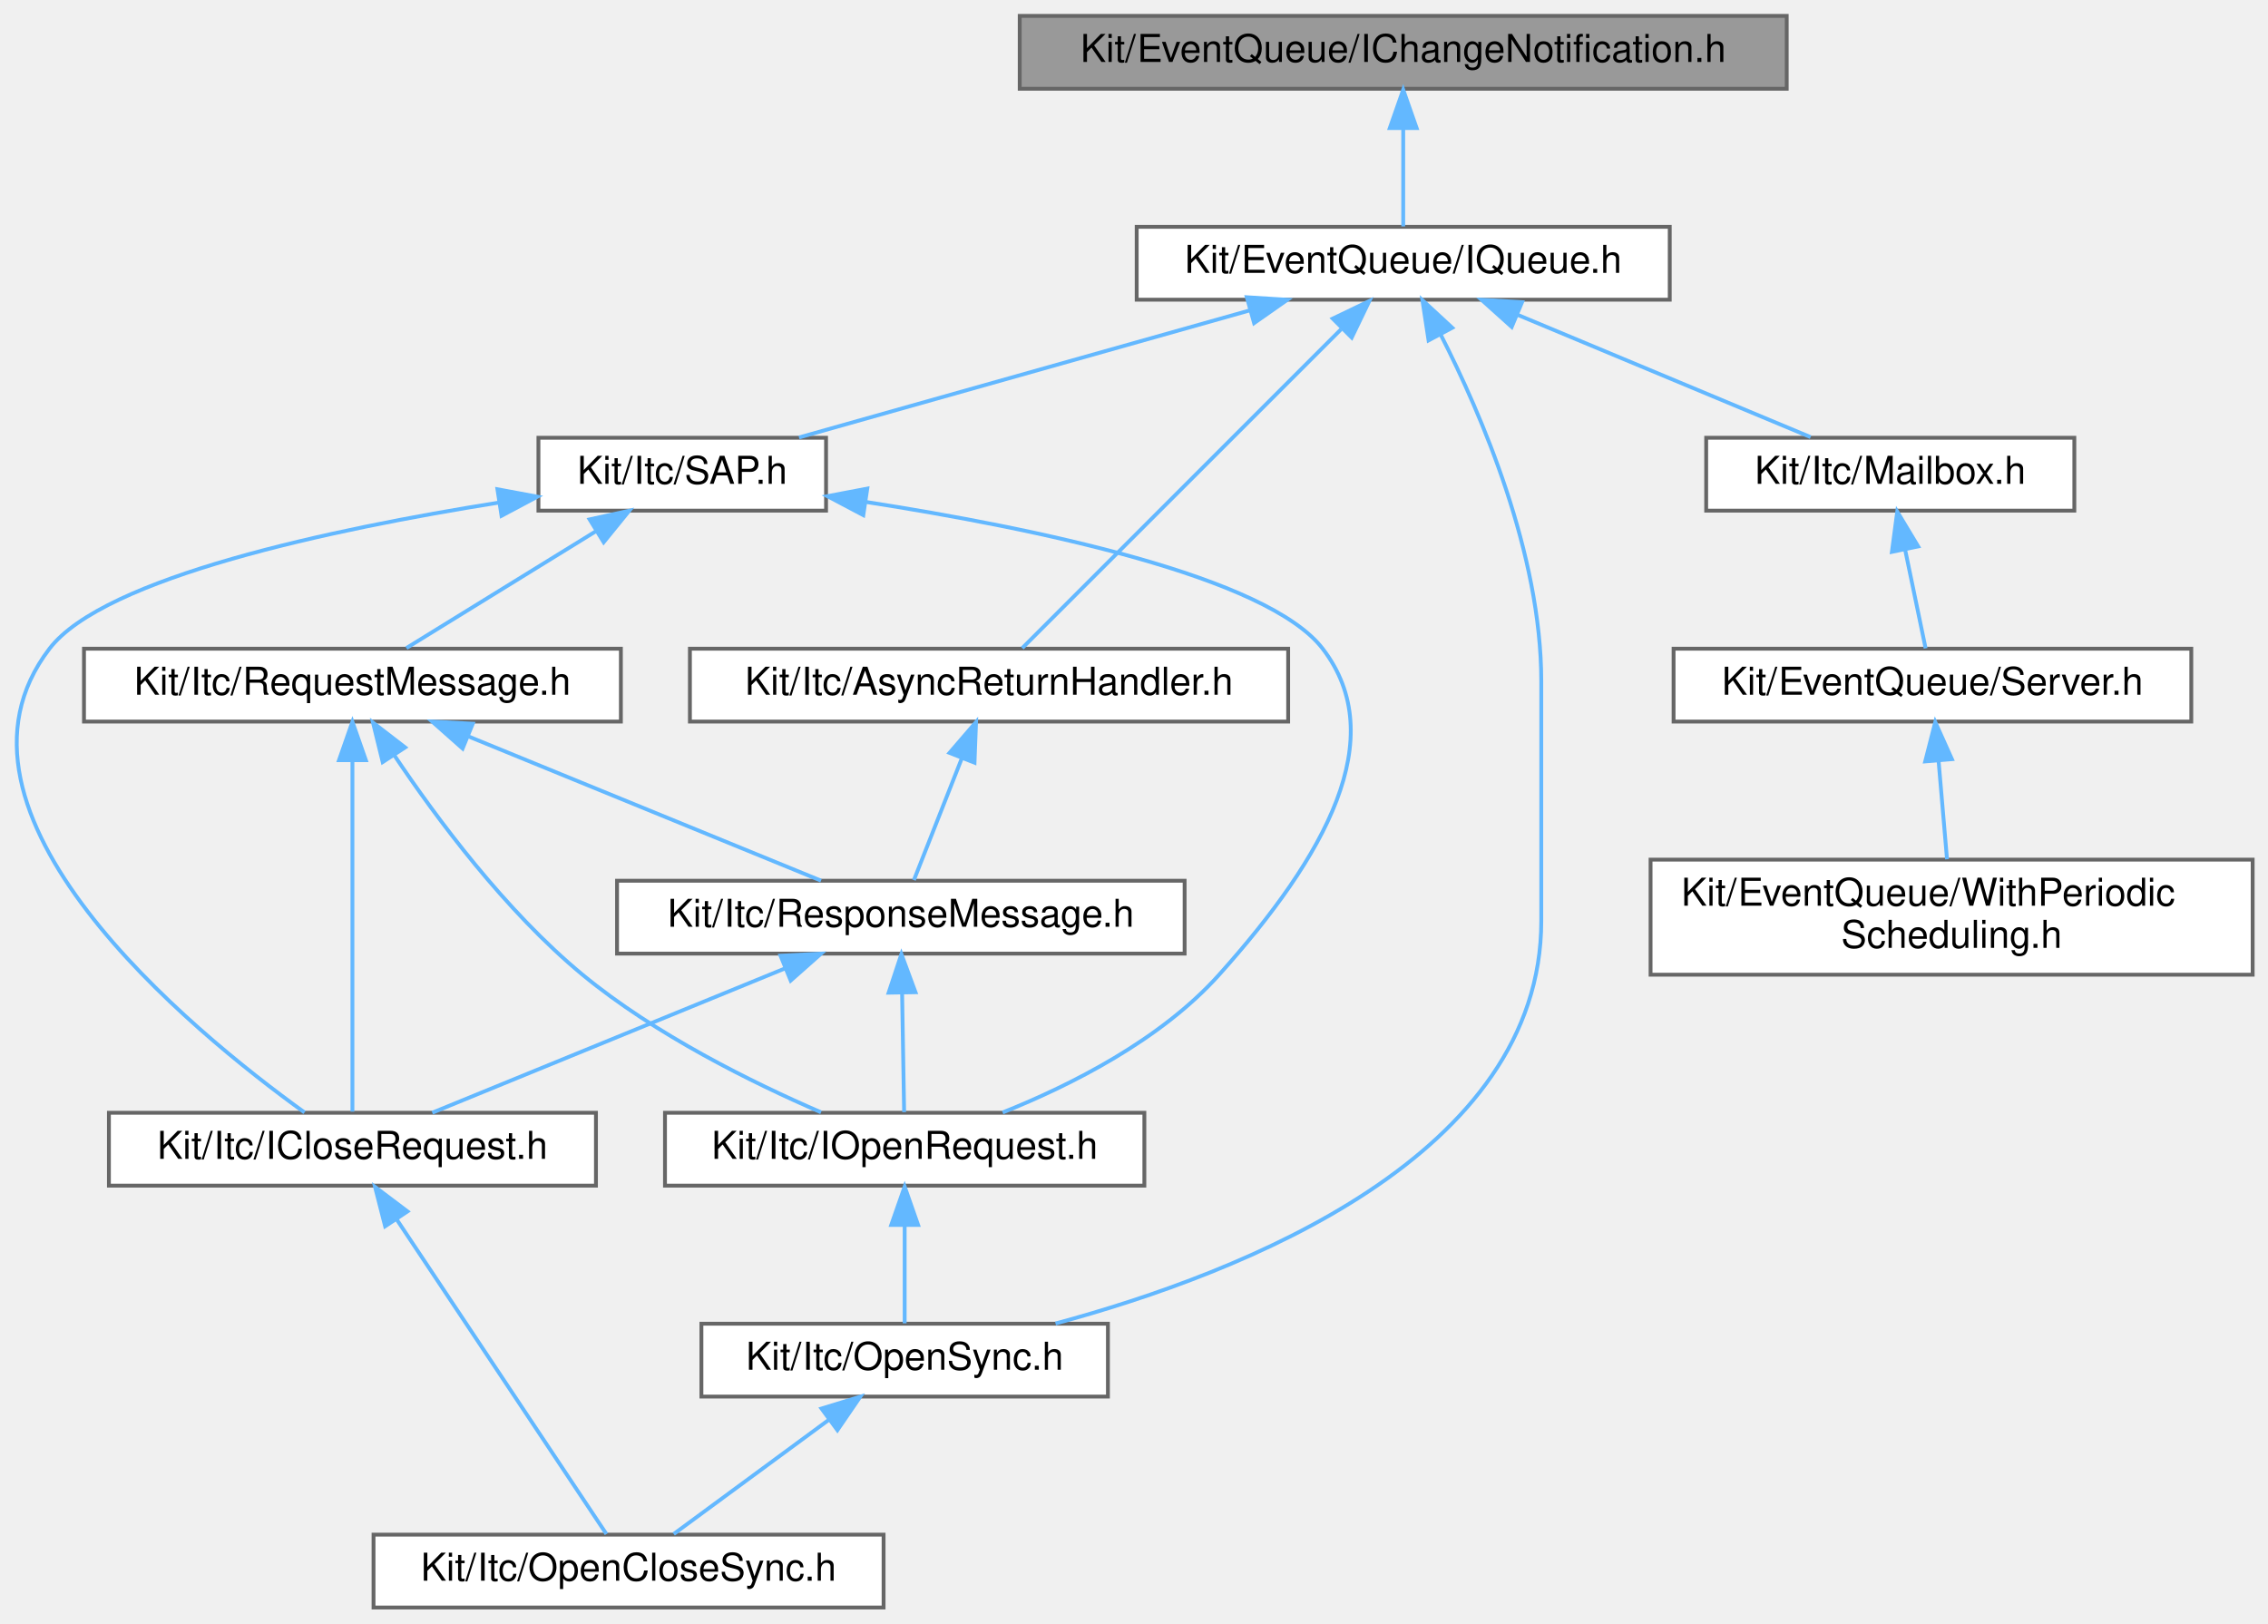
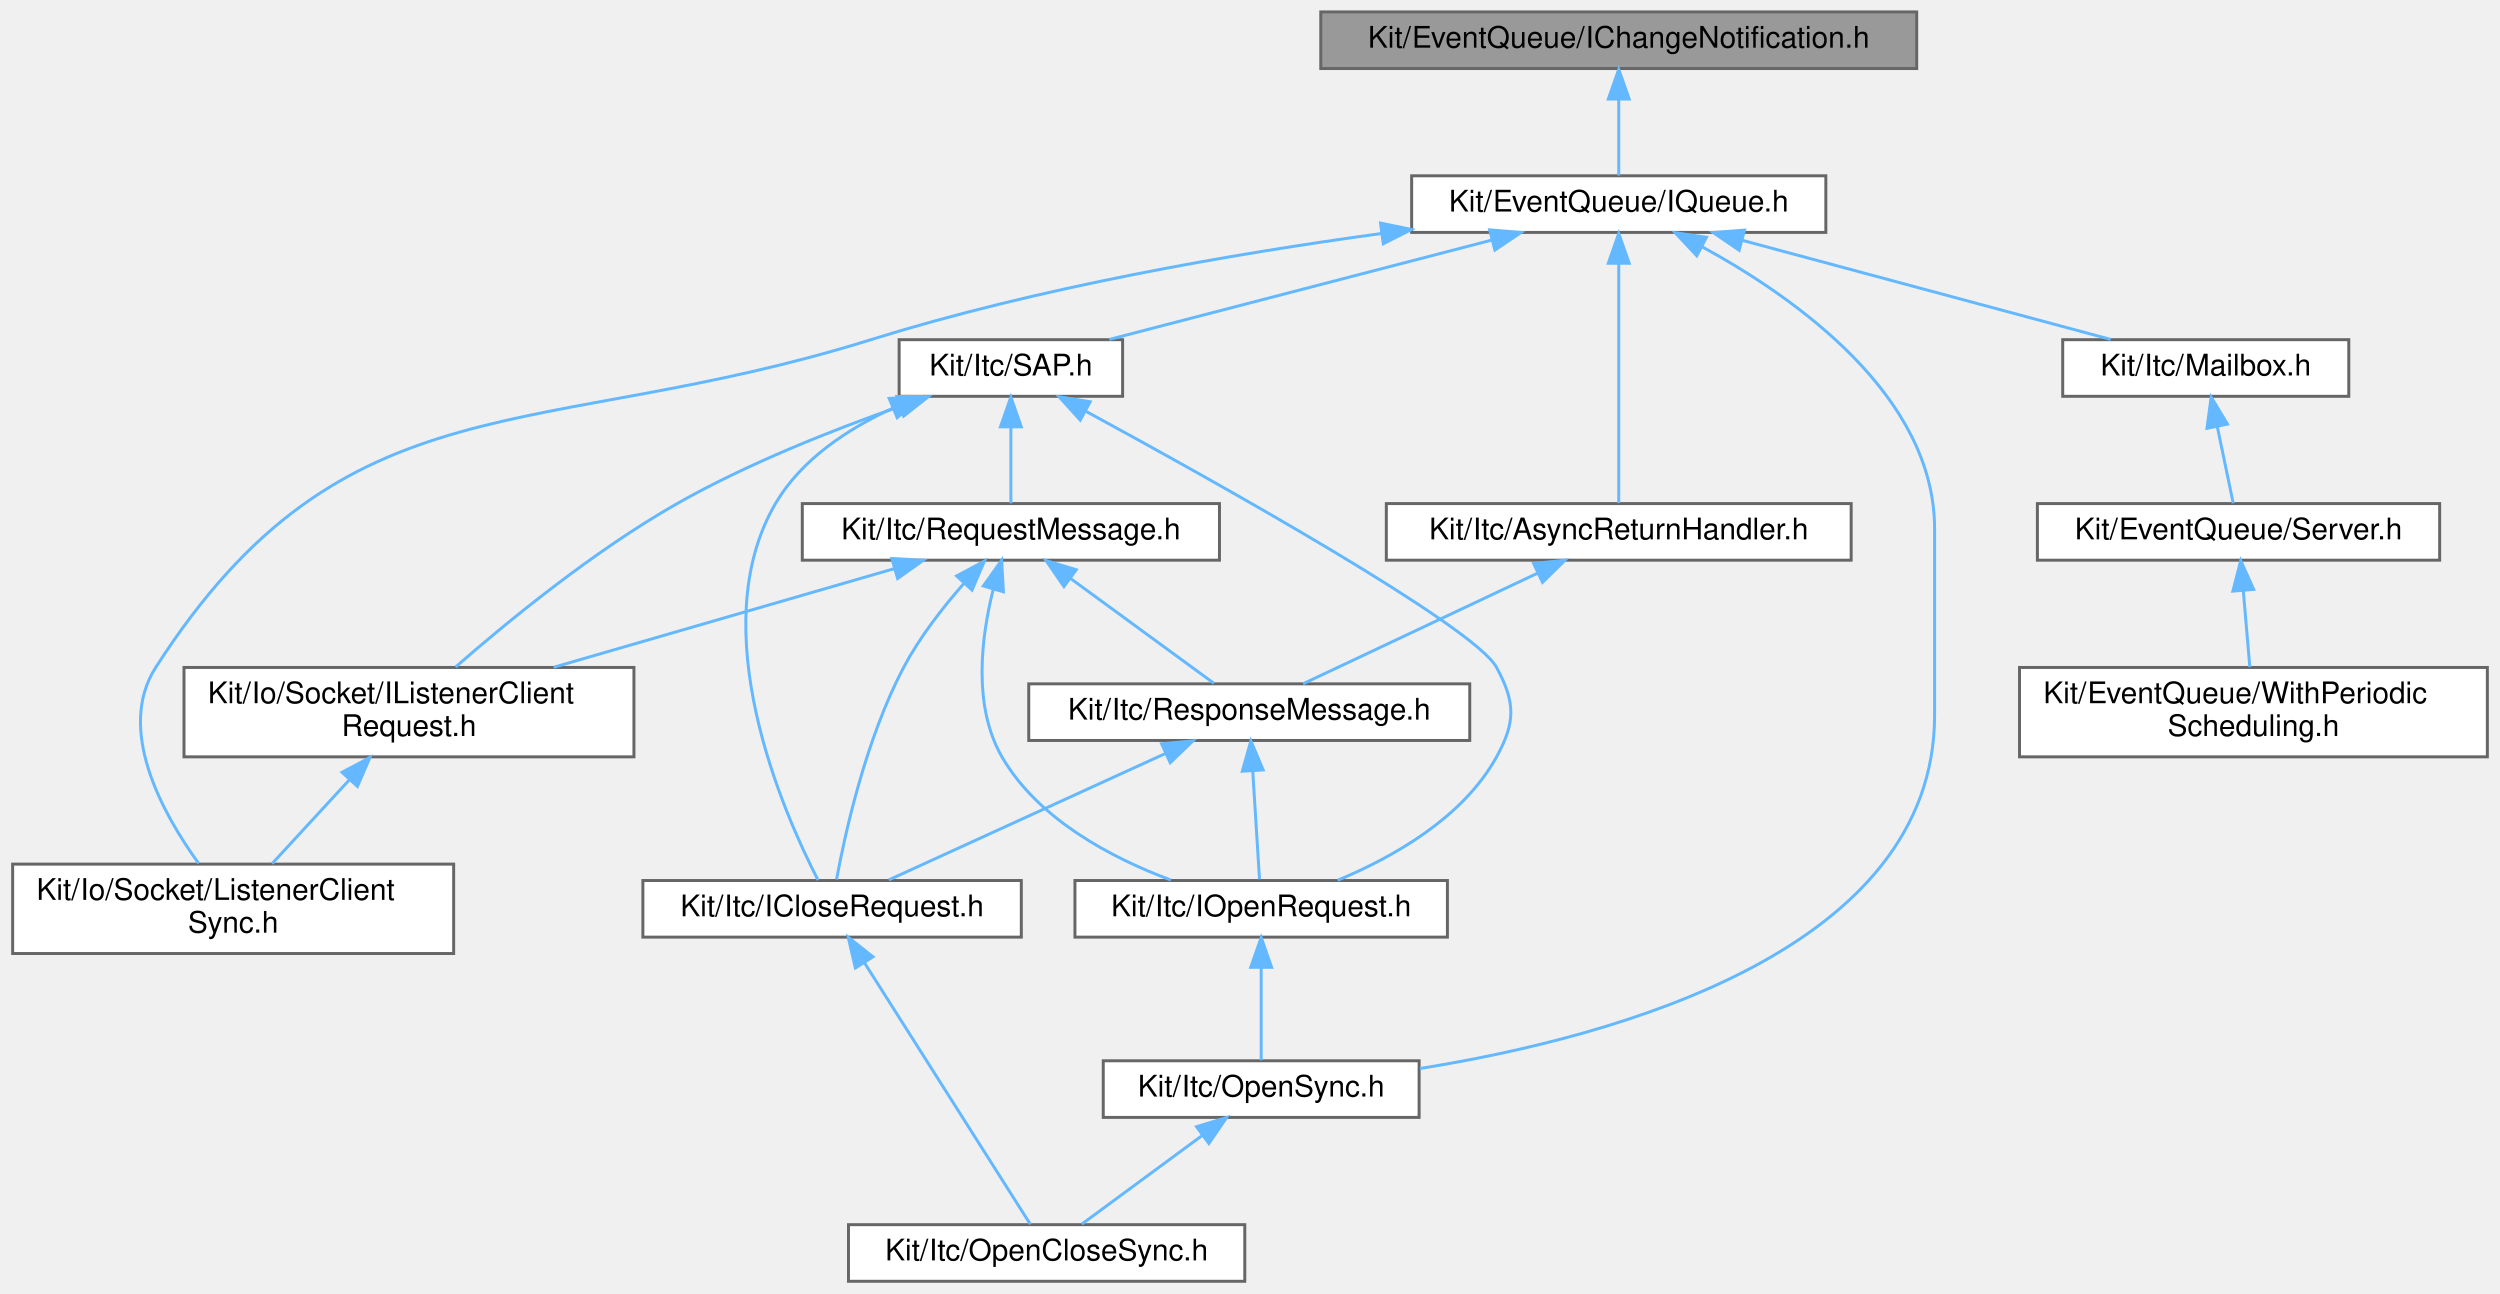
- <svg xmlns="http://www.w3.org/2000/svg" xmlns:xlink="http://www.w3.org/1999/xlink" width="591pt" height="423pt" viewBox="0.00 0.00 591.40 423.00">
-   <g id="graph0" class="graph" transform="scale(1 1) rotate(0) translate(4 419)">
+ <svg xmlns="http://www.w3.org/2000/svg" xmlns:xlink="http://www.w3.org/1999/xlink" width="839pt" height="434pt" viewBox="0.00 0.00 838.50 434.00">
+   <g id="graph0" class="graph" transform="scale(1 1) rotate(0) translate(4 430)">
    <g id="Node000001" class="node">
      <g id="a_Node000001">
        <a xlink:title=" ">
-           <polygon fill="#999999" stroke="#666666" points="461.9,-415 261.9,-415 261.9,-396 461.9,-396 461.9,-415" />
-           <text text-anchor="middle" x="361.9" y="-403" font-family="Helvetica,sans-Serif" font-size="10.00">Kit/EventQueue/IChangeNotification.h</text>
+           <polygon fill="#999999" stroke="#666666" points="639,-426 439,-426 439,-407 639,-407 639,-426" />
+           <text text-anchor="middle" x="539" y="-414" font-family="Helvetica,sans-Serif" font-size="10.00">Kit/EventQueue/IChangeNotification.h</text>
        </a>
      </g>
    </g>
    <g id="Node000002" class="node">
      <g id="a_Node000002">
        <a xlink:href="_i_queue_8h.html" target="_top" xlink:title=" ">
-           <polygon fill="white" stroke="#666666" points="431.4,-360 292.4,-360 292.4,-341 431.4,-341 431.4,-360" />
-           <text text-anchor="middle" x="361.9" y="-348" font-family="Helvetica,sans-Serif" font-size="10.00">Kit/EventQueue/IQueue.h</text>
+           <polygon fill="white" stroke="#666666" points="608.5,-371 469.5,-371 469.5,-352 608.5,-352 608.5,-371" />
+           <text text-anchor="middle" x="539" y="-359" font-family="Helvetica,sans-Serif" font-size="10.00">Kit/EventQueue/IQueue.h</text>
        </a>
      </g>
    </g>
    <g id="edge1_Node000001_Node000002" class="edge">
      <g id="a_edge1_Node000001_Node000002">
        <a xlink:title=" ">
-           <path fill="none" stroke="#63b8ff" d="M361.9,-385.66C361.9,-376.93 361.9,-366.99 361.9,-360.09" />
-           <polygon fill="#63b8ff" stroke="#63b8ff" points="358.4,-385.75 361.9,-395.75 365.4,-385.75 358.4,-385.75" />
+           <path fill="none" stroke="#63b8ff" d="M539,-396.66C539,-387.93 539,-377.99 539,-371.09" />
+           <polygon fill="#63b8ff" stroke="#63b8ff" points="535.5,-396.75 539,-406.75 542.5,-396.75 535.5,-396.75" />
        </a>
      </g>
    </g>
    <g id="Node000003" class="node">
      <g id="a_Node000003">
-         <a xlink:href="_async_return_handler_8h.html" target="_top" xlink:title=" ">
-           <polygon fill="white" stroke="#666666" points="331.9,-250 175.9,-250 175.9,-231 331.9,-231 331.9,-250" />
-           <text text-anchor="middle" x="253.9" y="-238" font-family="Helvetica,sans-Serif" font-size="10.00">Kit/Itc/AsyncReturnHandler.h</text>
+         <a xlink:href="_listener_client_sync_8h.html" target="_top" xlink:title=" ">
+           <polygon fill="white" stroke="#666666" points="148,-140 0,-140 0,-110 148,-110 148,-140" />
+           <text text-anchor="start" x="8" y="-128" font-family="Helvetica,sans-Serif" font-size="10.00">Kit/Io/Socket/ListenerClient</text>
+           <text text-anchor="middle" x="74" y="-117" font-family="Helvetica,sans-Serif" font-size="10.00">Sync.h</text>
        </a>
      </g>
    </g>
    <g id="edge2_Node000002_Node000003" class="edge">
      <g id="a_edge2_Node000002_Node000003">
        <a xlink:title=" ">
-           <path fill="none" stroke="#63b8ff" d="M345.71,-333.3C322.5,-310.1 280.61,-268.21 262.56,-250.16" />
-           <polygon fill="#63b8ff" stroke="#63b8ff" points="343.52,-336.07 353.07,-340.66 348.47,-331.12 343.52,-336.07" />
+           <path fill="none" stroke="#63b8ff" d="M459.33,-351.64C409.36,-344.8 344.02,-333.49 288,-316 176,-281.03 111.37,-304.75 48,-206 34.67,-185.23 50.27,-157.02 62.41,-140.24" />
+           <polygon fill="#63b8ff" stroke="#63b8ff" points="459.05,-355.14 469.43,-352.99 459.98,-348.2 459.05,-355.14" />
+         </a>
+       </g>
+     </g>
+     <g id="Node000004" class="node">
+       <g id="a_Node000004">
+         <a xlink:href="_async_return_handler_8h.html" target="_top" xlink:title=" ">
+           <polygon fill="white" stroke="#666666" points="617,-261 461,-261 461,-242 617,-242 617,-261" />
+           <text text-anchor="middle" x="539" y="-249" font-family="Helvetica,sans-Serif" font-size="10.00">Kit/Itc/AsyncReturnHandler.h</text>
+         </a>
+       </g>
+     </g>
+     <g id="edge3_Node000002_Node000004" class="edge">
+       <g id="a_edge3_Node000002_Node000004">
+         <a xlink:title=" ">
+           <path fill="none" stroke="#63b8ff" d="M539,-341.48C539,-317.84 539,-278.5 539,-261.16" />
+           <polygon fill="#63b8ff" stroke="#63b8ff" points="535.5,-341.66 539,-351.66 542.5,-341.66 535.5,-341.66" />
+         </a>
+       </g>
+     </g>
+     <g id="Node000009" class="node">
+       <g id="a_Node000009">
+         <a xlink:href="_open_sync_8h.html" target="_top" xlink:title=" ">
+           <polygon fill="white" stroke="#666666" points="472,-74 366,-74 366,-55 472,-55 472,-74" />
+           <text text-anchor="middle" x="419" y="-62" font-family="Helvetica,sans-Serif" font-size="10.00">Kit/Itc/OpenSync.h</text>
+         </a>
+       </g>
+     </g>
+     <g id="edge13_Node000002_Node000009" class="edge">
+       <g id="a_edge13_Node000002_Node000009">
+         <a xlink:title=" ">
+           <path fill="none" stroke="#63b8ff" d="M567.15,-347.08C598.55,-329.93 645,-297.02 645,-252.5 645,-252.5 645,-252.5 645,-190 645,-111.5 539.09,-82.13 472.27,-71.41" />
+           <polygon fill="#63b8ff" stroke="#63b8ff" points="565.19,-344.16 557.95,-351.9 568.43,-350.36 565.19,-344.16" />
+         </a>
+       </g>
+     </g>
+     <g id="Node000010" class="node">
+       <g id="a_Node000010">
+         <a xlink:href="_mailbox_8h.html" target="_top" xlink:title=" ">
+           <polygon fill="white" stroke="#666666" points="784,-316 688,-316 688,-297 784,-297 784,-316" />
+           <text text-anchor="middle" x="736" y="-304" font-family="Helvetica,sans-Serif" font-size="10.00">Kit/Itc/Mailbox.h</text>
+         </a>
+       </g>
+     </g>
+     <g id="edge10_Node000002_Node000010" class="edge">
+       <g id="a_edge10_Node000002_Node000010">
+         <a xlink:title=" ">
+           <path fill="none" stroke="#63b8ff" d="M580.59,-349.31C617.45,-339.39 670.5,-325.12 704.1,-316.08" />
+           <polygon fill="#63b8ff" stroke="#63b8ff" points="579.4,-346.01 570.65,-351.98 581.22,-352.77 579.4,-346.01" />
+         </a>
+       </g>
+     </g>
+     <g id="Node000013" class="node">
+       <g id="a_Node000013">
+         <a xlink:href="_s_a_p_8h.html" target="_top" xlink:title=" ">
+           <polygon fill="white" stroke="#666666" points="372.5,-316 297.5,-316 297.5,-297 372.5,-297 372.5,-316" />
+           <text text-anchor="middle" x="335" y="-304" font-family="Helvetica,sans-Serif" font-size="10.00">Kit/Itc/SAP.h</text>
+         </a>
+       </g>
+     </g>
+     <g id="edge14_Node000002_Node000013" class="edge">
+       <g id="a_edge14_Node000002_Node000013">
+         <a xlink:title=" ">
+           <path fill="none" stroke="#63b8ff" d="M496.42,-349.44C458.23,-339.52 402.98,-325.16 368.03,-316.08" />
+           <polygon fill="#63b8ff" stroke="#63b8ff" points="495.67,-352.86 506.22,-351.98 497.43,-346.08 495.67,-352.86" />
+         </a>
+       </g>
+     </g>
+     <g id="Node000005" class="node">
+       <g id="a_Node000005">
+         <a xlink:href="_response_message_8h.html" target="_top" xlink:title=" ">
+           <polygon fill="white" stroke="#666666" points="489,-200.5 341,-200.5 341,-181.5 489,-181.5 489,-200.5" />
+           <text text-anchor="middle" x="415" y="-188.5" font-family="Helvetica,sans-Serif" font-size="10.00">Kit/Itc/ResponseMessage.h</text>
+         </a>
+       </g>
+     </g>
+     <g id="edge4_Node000004_Node000005" class="edge">
+       <g id="a_edge4_Node000004_Node000005">
+         <a xlink:title=" ">
+           <path fill="none" stroke="#63b8ff" d="M511.73,-237.63C487.81,-226.35 453.72,-210.27 433.05,-200.52" />
+           <polygon fill="#63b8ff" stroke="#63b8ff" points="510.43,-240.89 520.97,-241.99 513.42,-234.56 510.43,-240.89" />
+         </a>
+       </g>
+     </g>
+     <g id="Node000006" class="node">
+       <g id="a_Node000006">
+         <a xlink:href="_i_close_request_8h.html" target="_top" xlink:title=" ">
+           <polygon fill="white" stroke="#666666" points="338.5,-134.5 211.5,-134.5 211.5,-115.5 338.5,-115.5 338.5,-134.5" />
+           <text text-anchor="middle" x="275" y="-122.5" font-family="Helvetica,sans-Serif" font-size="10.00">Kit/Itc/ICloseRequest.h</text>
+         </a>
+       </g>
+     </g>
+     <g id="edge5_Node000005_Node000006" class="edge">
+       <g id="a_edge5_Node000005_Node000006">
+         <a xlink:title=" ">
+           <path fill="none" stroke="#63b8ff" d="M386.99,-177.19C359.4,-164.58 318,-145.66 294.03,-134.7" />
+           <polygon fill="#63b8ff" stroke="#63b8ff" points="385.57,-180.39 396.12,-181.37 388.48,-174.03 385.57,-180.39" />
        </a>
      </g>
    </g>
    <g id="Node000008" class="node">
      <g id="a_Node000008">
-         <a xlink:href="_open_sync_8h.html" target="_top" xlink:title=" ">
-           <polygon fill="white" stroke="#666666" points="284.9,-74 178.9,-74 178.9,-55 284.9,-55 284.9,-74" />
-           <text text-anchor="middle" x="231.9" y="-62" font-family="Helvetica,sans-Serif" font-size="10.00">Kit/Itc/OpenSync.h</text>
-         </a>
-       </g>
-     </g>
-     <g id="edge12_Node000002_Node000008" class="edge">
-       <g id="a_edge12_Node000002_Node000008">
-         <a xlink:title=" ">
-           <path fill="none" stroke="#63b8ff" d="M371.66,-331.92C382.32,-311.03 397.9,-274.79 397.9,-241.5 397.9,-241.5 397.9,-241.5 397.9,-179 397.9,-117.9 320.33,-87.3 271.24,-74.05" />
-           <polygon fill="#63b8ff" stroke="#63b8ff" points="368.51,-330.39 366.91,-340.87 374.69,-333.68 368.51,-330.39" />
-         </a>
-       </g>
-     </g>
-     <g id="Node000009" class="node">
-       <g id="a_Node000009">
-         <a xlink:href="_mailbox_8h.html" target="_top" xlink:title=" ">
-           <polygon fill="white" stroke="#666666" points="536.9,-305 440.9,-305 440.9,-286 536.9,-286 536.9,-305" />
-           <text text-anchor="middle" x="488.9" y="-293" font-family="Helvetica,sans-Serif" font-size="10.00">Kit/Itc/Mailbox.h</text>
-         </a>
-       </g>
-     </g>
-     <g id="edge9_Node000002_Node000009" class="edge">
-       <g id="a_edge9_Node000002_Node000009">
-         <a xlink:title=" ">
-           <path fill="none" stroke="#63b8ff" d="M391.79,-337.03C415.27,-327.23 447.38,-313.83 468.13,-305.17" />
-           <polygon fill="#63b8ff" stroke="#63b8ff" points="390.19,-333.9 382.31,-340.98 392.89,-340.36 390.19,-333.9" />
+         <a xlink:href="_i_open_request_8h.html" target="_top" xlink:title=" ">
+           <polygon fill="white" stroke="#666666" points="481.5,-134.5 356.5,-134.5 356.5,-115.5 481.5,-115.5 481.5,-134.5" />
+           <text text-anchor="middle" x="419" y="-122.5" font-family="Helvetica,sans-Serif" font-size="10.00">Kit/Itc/IOpenRequest.h</text>
+         </a>
+       </g>
+     </g>
+     <g id="edge7_Node000005_Node000008" class="edge">
+       <g id="a_edge7_Node000005_Node000008">
+         <a xlink:title=" ">
+           <path fill="none" stroke="#63b8ff" d="M416.18,-171.08C416.93,-159.13 417.86,-144.22 418.44,-134.91" />
+           <polygon fill="#63b8ff" stroke="#63b8ff" points="412.67,-171.17 415.54,-181.37 419.66,-171.61 412.67,-171.17" />
+         </a>
+       </g>
+     </g>
+     <g id="Node000007" class="node">
+       <g id="a_Node000007">
+         <a xlink:href="_open_close_sync_8h.html" target="_top" xlink:title=" ">
+           <polygon fill="white" stroke="#666666" points="413.5,-19 280.5,-19 280.5,0 413.5,0 413.5,-19" />
+           <text text-anchor="middle" x="347" y="-7" font-family="Helvetica,sans-Serif" font-size="10.00">Kit/Itc/OpenCloseSync.h</text>
+         </a>
+       </g>
+     </g>
+     <g id="edge6_Node000006_Node000007" class="edge">
+       <g id="a_edge6_Node000006_Node000007">
+         <a xlink:title=" ">
+           <path fill="none" stroke="#63b8ff" d="M285.9,-106.82C301.52,-82.19 329.69,-37.79 341.53,-19.13" />
+           <polygon fill="#63b8ff" stroke="#63b8ff" points="282.81,-105.15 280.41,-115.47 288.72,-108.9 282.81,-105.15" />
+         </a>
+       </g>
+     </g>
+     <g id="edge8_Node000008_Node000009" class="edge">
+       <g id="a_edge8_Node000008_Node000009">
+         <a xlink:title=" ">
+           <path fill="none" stroke="#63b8ff" d="M419,-105.16C419,-94.74 419,-82.3 419,-74.17" />
+           <polygon fill="#63b8ff" stroke="#63b8ff" points="415.5,-105.37 419,-115.37 422.5,-105.37 415.5,-105.37" />
+         </a>
+       </g>
+     </g>
+     <g id="edge9_Node000009_Node000007" class="edge">
+       <g id="a_edge9_Node000009_Node000007">
+         <a xlink:title=" ">
+           <path fill="none" stroke="#63b8ff" d="M399.13,-48.88C386.18,-39.34 369.7,-27.21 358.78,-19.17" />
+           <polygon fill="#63b8ff" stroke="#63b8ff" points="397.3,-51.88 407.43,-54.98 401.45,-46.24 397.3,-51.88" />
+         </a>
+       </g>
+     </g>
+     <g id="Node000011" class="node">
+       <g id="a_Node000011">
+         <a xlink:href="_server_8h.html" target="_top" xlink:title=" ">
+           <polygon fill="white" stroke="#666666" points="814.5,-261 679.5,-261 679.5,-242 814.5,-242 814.5,-261" />
+           <text text-anchor="middle" x="747" y="-249" font-family="Helvetica,sans-Serif" font-size="10.00">Kit/EventQueue/Server.h</text>
+         </a>
+       </g>
+     </g>
+     <g id="edge11_Node000010_Node000011" class="edge">
+       <g id="a_edge11_Node000010_Node000011">
+         <a xlink:title=" ">
+           <path fill="none" stroke="#63b8ff" d="M739.85,-286.95C741.68,-278.15 743.77,-268.06 745.22,-261.09" />
+           <polygon fill="#63b8ff" stroke="#63b8ff" points="736.42,-286.25 737.82,-296.75 743.28,-287.67 736.42,-286.25" />
        </a>
      </g>
    </g>
    <g id="Node000012" class="node">
      <g id="a_Node000012">
-         <a xlink:href="_s_a_p_8h.html" target="_top" xlink:title=" ">
-           <polygon fill="white" stroke="#666666" points="211.4,-305 136.4,-305 136.4,-286 211.4,-286 211.4,-305" />
-           <text text-anchor="middle" x="173.9" y="-293" font-family="Helvetica,sans-Serif" font-size="10.00">Kit/Itc/SAP.h</text>
-         </a>
-       </g>
-     </g>
-     <g id="edge13_Node000002_Node000012" class="edge">
-       <g id="a_edge13_Node000002_Node000012">
-         <a xlink:title=" ">
-           <path fill="none" stroke="#63b8ff" d="M321.76,-338.18C286.6,-328.27 236.27,-314.08 204.35,-305.08" />
-           <polygon fill="#63b8ff" stroke="#63b8ff" points="321.12,-341.64 331.7,-340.98 323.02,-334.9 321.12,-341.64" />
-         </a>
-       </g>
-     </g>
-     <g id="Node000004" class="node">
-       <g id="a_Node000004">
-         <a xlink:href="_response_message_8h.html" target="_top" xlink:title=" ">
-           <polygon fill="white" stroke="#666666" points="304.9,-189.5 156.9,-189.5 156.9,-170.5 304.9,-170.5 304.9,-189.5" />
-           <text text-anchor="middle" x="230.9" y="-177.5" font-family="Helvetica,sans-Serif" font-size="10.00">Kit/Itc/ResponseMessage.h</text>
-         </a>
-       </g>
-     </g>
-     <g id="edge3_Node000003_Node000004" class="edge">
-       <g id="a_edge3_Node000003_Node000004">
-         <a xlink:title=" ">
-           <path fill="none" stroke="#63b8ff" d="M246.76,-221.32C242.61,-210.78 237.58,-197.98 234.31,-189.67" />
-           <polygon fill="#63b8ff" stroke="#63b8ff" points="243.59,-222.84 250.51,-230.87 250.11,-220.28 243.59,-222.84" />
-         </a>
-       </g>
-     </g>
-     <g id="Node000005" class="node">
-       <g id="a_Node000005">
-         <a xlink:href="_i_close_request_8h.html" target="_top" xlink:title=" ">
-           <polygon fill="white" stroke="#666666" points="151.4,-129 24.4,-129 24.4,-110 151.4,-110 151.4,-129" />
-           <text text-anchor="middle" x="87.9" y="-117" font-family="Helvetica,sans-Serif" font-size="10.00">Kit/Itc/ICloseRequest.h</text>
-         </a>
-       </g>
-     </g>
-     <g id="edge4_Node000004_Node000005" class="edge">
-       <g id="a_edge4_Node000004_Node000005">
-         <a xlink:title=" ">
-           <path fill="none" stroke="#63b8ff" d="M200.55,-166.58C172.92,-155.28 132.88,-138.9 108.72,-129.02" />
-           <polygon fill="#63b8ff" stroke="#63b8ff" points="199.53,-169.95 210.11,-170.49 202.18,-163.47 199.53,-169.95" />
-         </a>
-       </g>
-     </g>
-     <g id="Node000007" class="node">
-       <g id="a_Node000007">
-         <a xlink:href="_i_open_request_8h.html" target="_top" xlink:title=" ">
-           <polygon fill="white" stroke="#666666" points="294.4,-129 169.4,-129 169.4,-110 294.4,-110 294.4,-129" />
-           <text text-anchor="middle" x="231.9" y="-117" font-family="Helvetica,sans-Serif" font-size="10.00">Kit/Itc/IOpenRequest.h</text>
-         </a>
-       </g>
-     </g>
-     <g id="edge6_Node000004_Node000007" class="edge">
-       <g id="a_edge6_Node000004_Node000007">
-         <a xlink:title=" ">
-           <path fill="none" stroke="#63b8ff" d="M231.23,-160.16C231.4,-149.74 231.62,-137.3 231.76,-129.17" />
-           <polygon fill="#63b8ff" stroke="#63b8ff" points="227.72,-160.31 231.05,-170.37 234.72,-160.43 227.72,-160.31" />
-         </a>
-       </g>
-     </g>
-     <g id="Node000006" class="node">
-       <g id="a_Node000006">
-         <a xlink:href="_open_close_sync_8h.html" target="_top" xlink:title=" ">
-           <polygon fill="white" stroke="#666666" points="226.4,-19 93.4,-19 93.4,0 226.4,0 226.4,-19" />
-           <text text-anchor="middle" x="159.9" y="-7" font-family="Helvetica,sans-Serif" font-size="10.00">Kit/Itc/OpenCloseSync.h</text>
-         </a>
-       </g>
-     </g>
-     <g id="edge5_Node000005_Node000006" class="edge">
-       <g id="a_edge5_Node000005_Node000006">
-         <a xlink:title=" ">
-           <path fill="none" stroke="#63b8ff" d="M99.52,-101.07C115.14,-77.64 142.31,-36.89 154.13,-19.16" />
-           <polygon fill="#63b8ff" stroke="#63b8ff" points="96.43,-99.4 93.8,-109.66 102.26,-103.28 96.43,-99.4" />
-         </a>
-       </g>
-     </g>
-     <g id="edge7_Node000007_Node000008" class="edge">
-       <g id="a_edge7_Node000007_Node000008">
-         <a xlink:title=" ">
-           <path fill="none" stroke="#63b8ff" d="M231.9,-99.66C231.9,-90.93 231.9,-80.99 231.9,-74.09" />
-           <polygon fill="#63b8ff" stroke="#63b8ff" points="228.4,-99.75 231.9,-109.75 235.4,-99.75 228.4,-99.75" />
-         </a>
-       </g>
-     </g>
-     <g id="edge8_Node000008_Node000006" class="edge">
-       <g id="a_edge8_Node000008_Node000006">
-         <a xlink:title=" ">
-           <path fill="none" stroke="#63b8ff" d="M212.04,-48.88C199.08,-39.34 182.61,-27.21 171.68,-19.17" />
-           <polygon fill="#63b8ff" stroke="#63b8ff" points="210.21,-51.88 220.34,-54.98 214.36,-46.24 210.21,-51.88" />
-         </a>
-       </g>
-     </g>
-     <g id="Node000010" class="node">
-       <g id="a_Node000010">
-         <a xlink:href="_server_8h.html" target="_top" xlink:title=" ">
-           <polygon fill="white" stroke="#666666" points="567.4,-250 432.4,-250 432.4,-231 567.4,-231 567.4,-250" />
-           <text text-anchor="middle" x="499.9" y="-238" font-family="Helvetica,sans-Serif" font-size="10.00">Kit/EventQueue/Server.h</text>
-         </a>
-       </g>
-     </g>
-     <g id="edge10_Node000009_Node000010" class="edge">
-       <g id="a_edge10_Node000009_Node000010">
-         <a xlink:title=" ">
-           <path fill="none" stroke="#63b8ff" d="M492.75,-275.95C494.58,-267.15 496.67,-257.06 498.12,-250.09" />
-           <polygon fill="#63b8ff" stroke="#63b8ff" points="489.33,-275.25 490.72,-285.75 496.18,-276.67 489.33,-275.25" />
-         </a>
-       </g>
-     </g>
-     <g id="Node000011" class="node">
-       <g id="a_Node000011">
        <a xlink:href="_with_periodic_scheduling_8h.html" target="_top" xlink:title=" ">
-           <polygon fill="white" stroke="#666666" points="583.4,-195 426.4,-195 426.4,-165 583.4,-165 583.4,-195" />
-           <text text-anchor="start" x="434.4" y="-183" font-family="Helvetica,sans-Serif" font-size="10.00">Kit/EventQueue/WithPeriodic</text>
-           <text text-anchor="middle" x="504.9" y="-172" font-family="Helvetica,sans-Serif" font-size="10.00">Scheduling.h</text>
-         </a>
-       </g>
-     </g>
-     <g id="edge11_Node000010_Node000011" class="edge">
-       <g id="a_edge11_Node000010_Node000011">
-         <a xlink:title=" ">
-           <path fill="none" stroke="#63b8ff" d="M501.51,-220.65C502.22,-212.36 503.04,-202.78 503.7,-195.11" />
-           <polygon fill="#63b8ff" stroke="#63b8ff" points="498.01,-220.61 500.64,-230.87 504.98,-221.2 498.01,-220.61" />
-         </a>
-       </g>
-     </g>
-     <g id="edge14_Node000012_Node000005" class="edge">
-       <g id="a_edge14_Node000012_Node000005">
-         <a xlink:title=" ">
-           <path fill="none" stroke="#63b8ff" d="M126.02,-288.09C82.55,-281.17 23.14,-268.59 8.9,-250 -23.77,-207.35 45.8,-150.44 75.41,-129.08" />
-           <polygon fill="#63b8ff" stroke="#63b8ff" points="125.71,-291.58 136.13,-289.64 126.78,-284.66 125.71,-291.58" />
-         </a>
-       </g>
-     </g>
-     <g id="edge15_Node000012_Node000007" class="edge">
-       <g id="a_edge15_Node000012_Node000007">
-         <a xlink:title=" ">
-           <path fill="none" stroke="#63b8ff" d="M221.7,-288.28C265.74,-281.44 326.4,-268.87 340.9,-250 358.76,-226.77 341.71,-196.01 313.9,-165 298.66,-148 275.33,-136.22 257.45,-129.08" />
-           <polygon fill="#63b8ff" stroke="#63b8ff" points="221.11,-284.82 211.74,-289.77 222.15,-291.75 221.11,-284.82" />
-         </a>
-       </g>
-     </g>
-     <g id="Node000013" class="node">
-       <g id="a_Node000013">
+           <polygon fill="white" stroke="#666666" points="830.5,-206 673.5,-206 673.5,-176 830.5,-176 830.5,-206" />
+           <text text-anchor="start" x="681.5" y="-194" font-family="Helvetica,sans-Serif" font-size="10.00">Kit/EventQueue/WithPeriodic</text>
+           <text text-anchor="middle" x="752" y="-183" font-family="Helvetica,sans-Serif" font-size="10.00">Scheduling.h</text>
+         </a>
+       </g>
+     </g>
+     <g id="edge12_Node000011_Node000012" class="edge">
+       <g id="a_edge12_Node000011_Node000012">
+         <a xlink:title=" ">
+           <path fill="none" stroke="#63b8ff" d="M748.61,-231.65C749.32,-223.36 750.14,-213.78 750.79,-206.11" />
+           <polygon fill="#63b8ff" stroke="#63b8ff" points="745.1,-231.61 747.74,-241.87 752.08,-232.2 745.1,-231.61" />
+         </a>
+       </g>
+     </g>
+     <g id="edge17_Node000013_Node000006" class="edge">
+       <g id="a_edge17_Node000013_Node000006">
+         <a xlink:title=" ">
+           <path fill="none" stroke="#63b8ff" d="M295.46,-293.05C280.35,-286.14 264.68,-275.86 256,-261 231.4,-218.91 258.69,-157.14 270.29,-134.62" />
+           <polygon fill="#63b8ff" stroke="#63b8ff" points="294.15,-296.29 304.73,-296.92 296.85,-289.83 294.15,-296.29" />
+         </a>
+       </g>
+     </g>
+     <g id="edge18_Node000013_Node000008" class="edge">
+       <g id="a_edge18_Node000013_Node000008">
+         <a xlink:title=" ">
+           <path fill="none" stroke="#63b8ff" d="M360.06,-292.03C403.88,-268.22 490.49,-219.89 498,-206 504.34,-194.27 504.43,-187.68 498,-176 486.73,-155.52 463.14,-142.26 444.66,-134.58" />
+           <polygon fill="#63b8ff" stroke="#63b8ff" points="358.28,-289.01 351.16,-296.85 361.62,-295.17 358.28,-289.01" />
+         </a>
+       </g>
+     </g>
+     <g id="Node000014" class="node">
+       <g id="a_Node000014">
+         <a xlink:href="_i_listener_client_request_8h.html" target="_top" xlink:title=" ">
+           <polygon fill="white" stroke="#666666" points="208.5,-206 57.5,-206 57.5,-176 208.5,-176 208.5,-206" />
+           <text text-anchor="start" x="65.5" y="-194" font-family="Helvetica,sans-Serif" font-size="10.00">Kit/Io/Socket/IListenerClient</text>
+           <text text-anchor="middle" x="133" y="-183" font-family="Helvetica,sans-Serif" font-size="10.00">Request.h</text>
+         </a>
+       </g>
+     </g>
+     <g id="edge15_Node000013_Node000014" class="edge">
+       <g id="a_edge15_Node000013_Node000014">
+         <a xlink:title=" ">
+           <path fill="none" stroke="#63b8ff" d="M297.85,-293.65C275.46,-285.8 246.78,-274.49 223,-261 194.92,-245.06 165.88,-221.23 148.64,-206.15" />
+           <polygon fill="#63b8ff" stroke="#63b8ff" points="296.74,-296.97 307.33,-296.9 299.01,-290.35 296.74,-296.97" />
+         </a>
+       </g>
+     </g>
+     <g id="Node000015" class="node">
+       <g id="a_Node000015">
        <a xlink:href="_request_message_8h.html" target="_top" xlink:title=" ">
-           <polygon fill="white" stroke="#666666" points="157.9,-250 17.9,-250 17.9,-231 157.9,-231 157.9,-250" />
-           <text text-anchor="middle" x="87.9" y="-238" font-family="Helvetica,sans-Serif" font-size="10.00">Kit/Itc/RequestMessage.h</text>
-         </a>
-       </g>
-     </g>
-     <g id="edge16_Node000012_Node000013" class="edge">
-       <g id="a_edge16_Node000012_Node000013">
-         <a xlink:title=" ">
-           <path fill="none" stroke="#63b8ff" d="M151.5,-280.7C135.84,-271.04 115.4,-258.44 101.97,-250.17" />
-           <polygon fill="#63b8ff" stroke="#63b8ff" points="149.74,-283.72 160.09,-285.98 153.41,-277.76 149.74,-283.72" />
-         </a>
-       </g>
-     </g>
-     <g id="edge19_Node000013_Node000004" class="edge">
-       <g id="a_edge19_Node000013_Node000004">
-         <a xlink:title=" ">
-           <path fill="none" stroke="#63b8ff" d="M118.26,-227.08C145.88,-215.78 185.93,-199.4 210.09,-189.52" />
-           <polygon fill="#63b8ff" stroke="#63b8ff" points="116.63,-223.97 108.7,-230.99 119.28,-230.45 116.63,-223.97" />
-         </a>
-       </g>
-     </g>
-     <g id="edge17_Node000013_Node000005" class="edge">
-       <g id="a_edge17_Node000013_Node000005">
-         <a xlink:title=" ">
-           <path fill="none" stroke="#63b8ff" d="M87.9,-220.86C87.9,-194.81 87.9,-148.56 87.9,-129.3" />
-           <polygon fill="#63b8ff" stroke="#63b8ff" points="84.4,-220.94 87.9,-230.94 91.4,-220.94 84.4,-220.94" />
-         </a>
-       </g>
-     </g>
-     <g id="edge18_Node000013_Node000007" class="edge">
-       <g id="a_edge18_Node000013_Node000007">
-         <a xlink:title=" ">
-           <path fill="none" stroke="#63b8ff" d="M98.83,-222.19C109.75,-205.9 127.77,-181.61 147.9,-165 166.87,-149.35 192.21,-136.84 210.09,-129.12" />
-           <polygon fill="#63b8ff" stroke="#63b8ff" points="95.79,-220.44 93.26,-230.73 101.65,-224.26 95.79,-220.44" />
+           <polygon fill="white" stroke="#666666" points="405,-261 265,-261 265,-242 405,-242 405,-261" />
+           <text text-anchor="middle" x="335" y="-249" font-family="Helvetica,sans-Serif" font-size="10.00">Kit/Itc/RequestMessage.h</text>
+         </a>
+       </g>
+     </g>
+     <g id="edge19_Node000013_Node000015" class="edge">
+       <g id="a_edge19_Node000013_Node000015">
+         <a xlink:title=" ">
+           <path fill="none" stroke="#63b8ff" d="M335,-286.66C335,-277.93 335,-267.99 335,-261.09" />
+           <polygon fill="#63b8ff" stroke="#63b8ff" points="331.5,-286.75 335,-296.75 338.5,-286.75 331.5,-286.75" />
+         </a>
+       </g>
+     </g>
+     <g id="edge16_Node000014_Node000003" class="edge">
+       <g id="a_edge16_Node000014_Node000003">
+         <a xlink:title=" ">
+           <path fill="none" stroke="#63b8ff" d="M113.06,-168.37C104.48,-159.06 94.69,-148.44 87.06,-140.16" />
+           <polygon fill="#63b8ff" stroke="#63b8ff" points="110.55,-170.82 119.91,-175.8 115.7,-166.07 110.55,-170.82" />
+         </a>
+       </g>
+     </g>
+     <g id="edge23_Node000015_Node000005" class="edge">
+       <g id="a_edge23_Node000015_Node000005">
+         <a xlink:title=" ">
+           <path fill="none" stroke="#63b8ff" d="M355.04,-235.85C370.19,-224.77 390.48,-209.93 403.15,-200.67" />
+           <polygon fill="#63b8ff" stroke="#63b8ff" points="352.81,-233.14 346.8,-241.87 356.94,-238.79 352.81,-233.14" />
+         </a>
+       </g>
+     </g>
+     <g id="edge21_Node000015_Node000006" class="edge">
+       <g id="a_edge21_Node000015_Node000006">
+         <a xlink:title=" ">
+           <path fill="none" stroke="#63b8ff" d="M319.27,-234.23C312.25,-226.25 304.37,-216.17 299,-206 286.27,-181.89 279.29,-150.05 276.49,-134.83" />
+           <polygon fill="#63b8ff" stroke="#63b8ff" points="316.79,-236.71 326.13,-241.71 321.95,-231.97 316.79,-236.71" />
+         </a>
+       </g>
+     </g>
+     <g id="edge22_Node000015_Node000008" class="edge">
+       <g id="a_edge22_Node000015_Node000008">
+         <a xlink:title=" ">
+           <path fill="none" stroke="#63b8ff" d="M329.1,-232.27C325.08,-216.33 322.1,-193.11 332,-176 344.13,-155.04 368.73,-142.1 388.69,-134.65" />
+           <polygon fill="#63b8ff" stroke="#63b8ff" points="325.76,-233.34 331.9,-241.98 332.49,-231.4 325.76,-233.34" />
+         </a>
+       </g>
+     </g>
+     <g id="edge20_Node000015_Node000014" class="edge">
+       <g id="a_edge20_Node000015_Node000014">
+         <a xlink:title=" ">
+           <path fill="none" stroke="#63b8ff" d="M295.98,-239.2C263.34,-229.75 216.62,-216.22 181.56,-206.06" />
+           <polygon fill="#63b8ff" stroke="#63b8ff" points="295.05,-242.57 305.63,-241.99 297,-235.85 295.05,-242.57" />
        </a>
      </g>
    </g>
  </g>
</svg>
